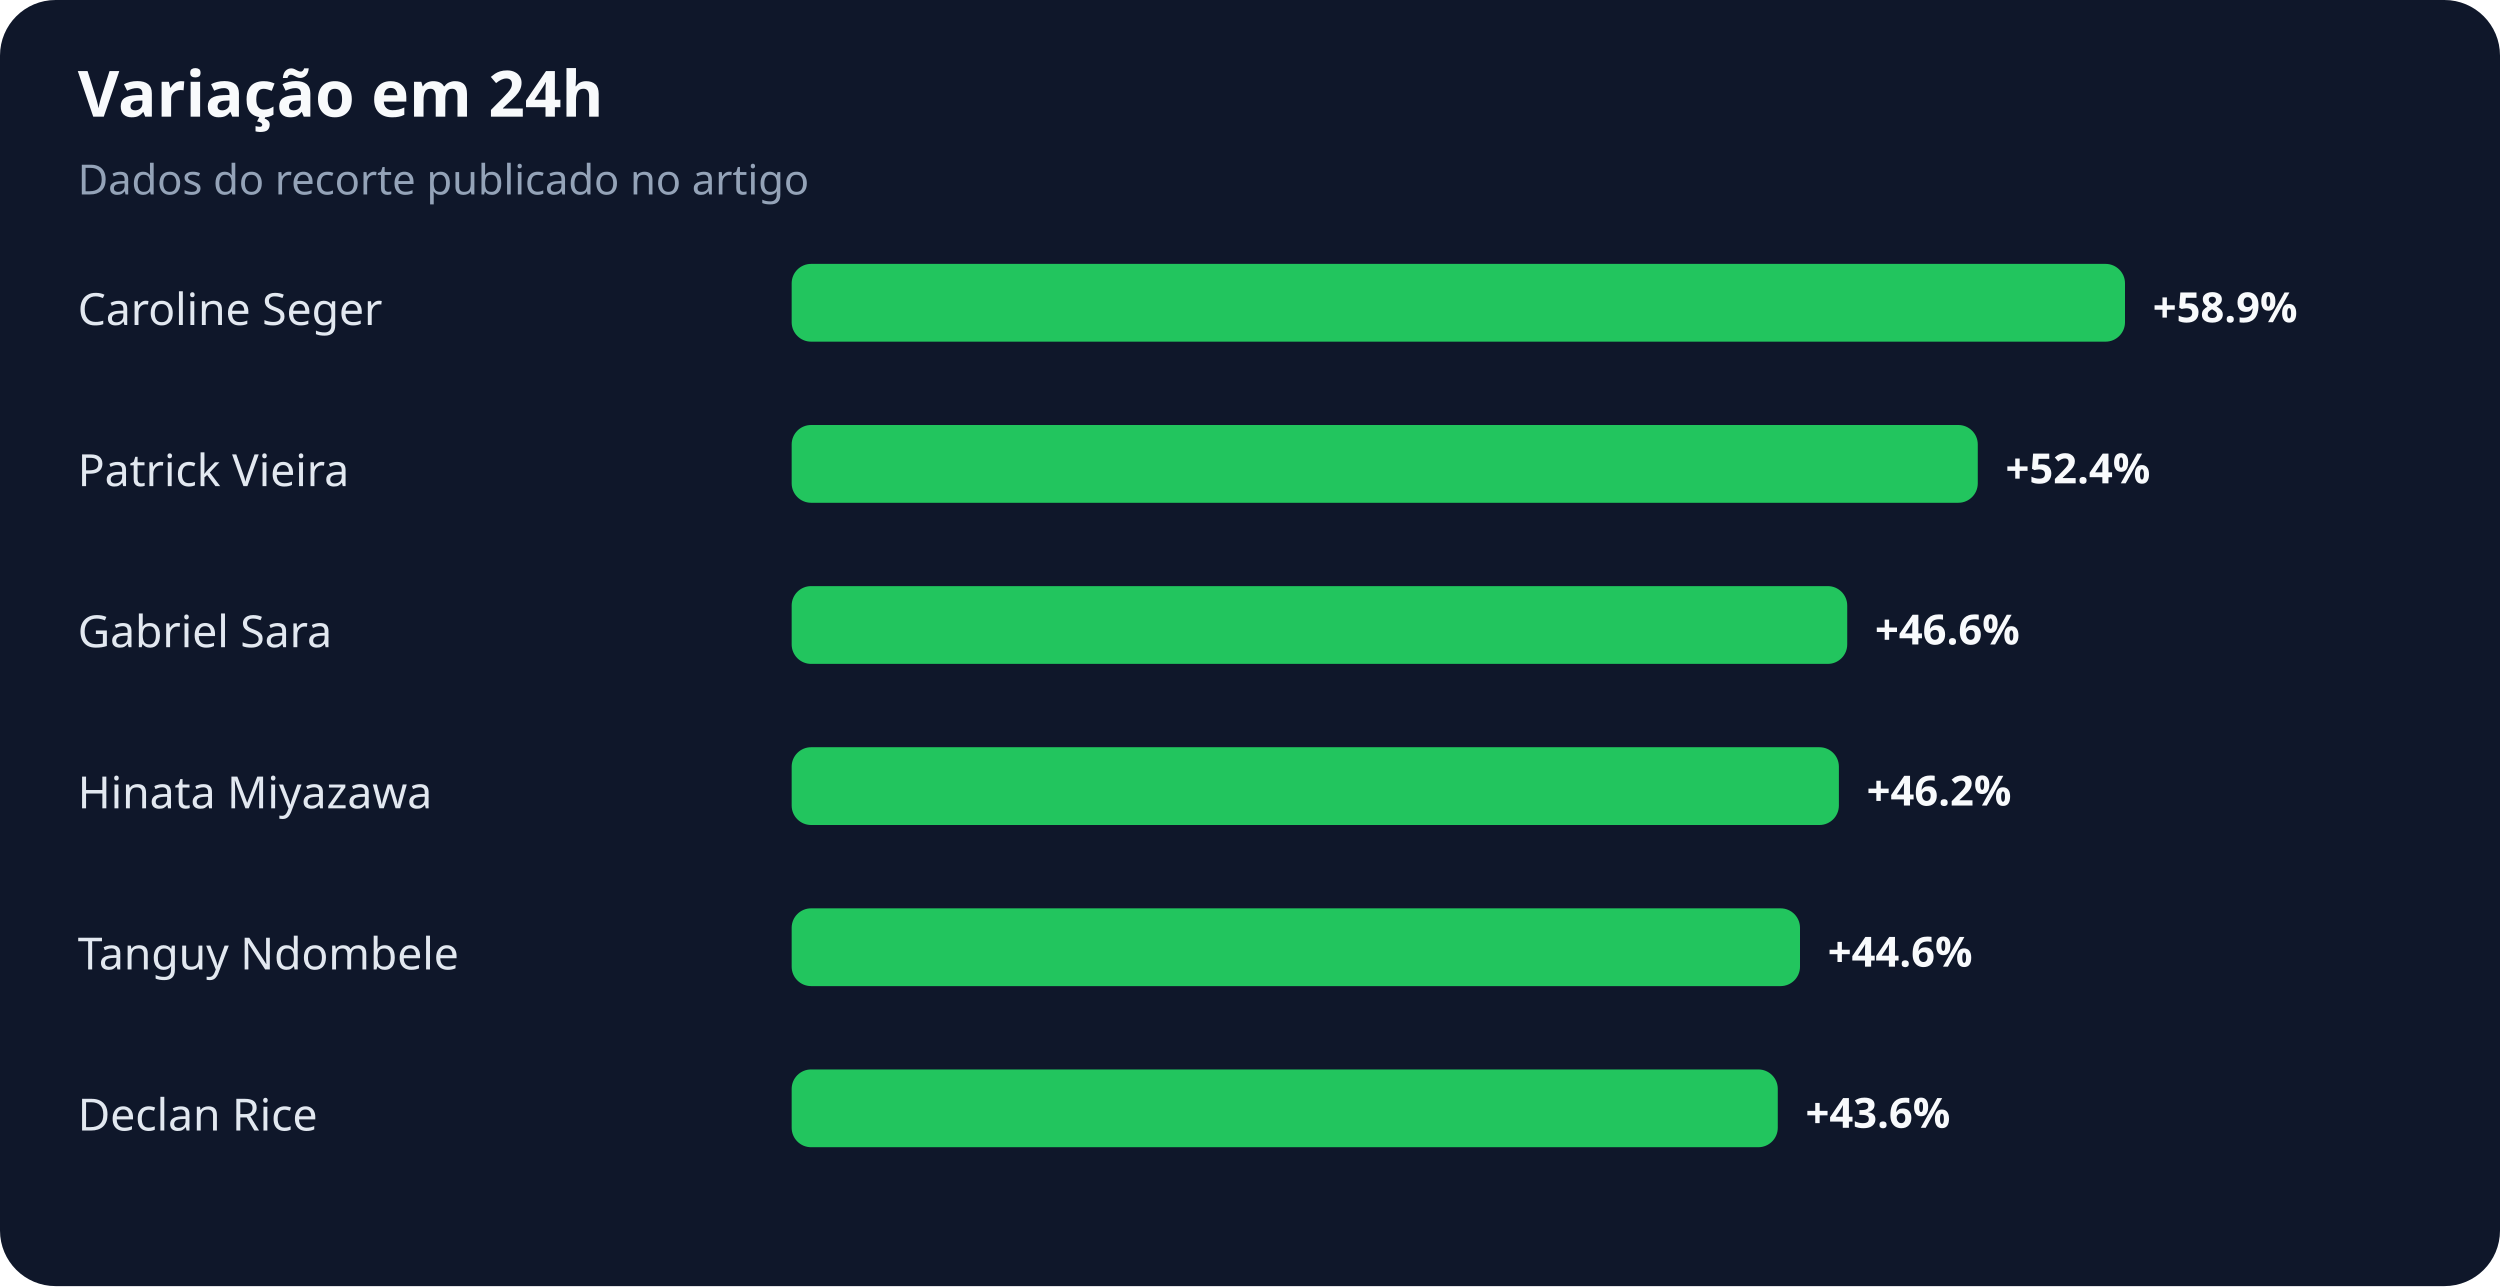
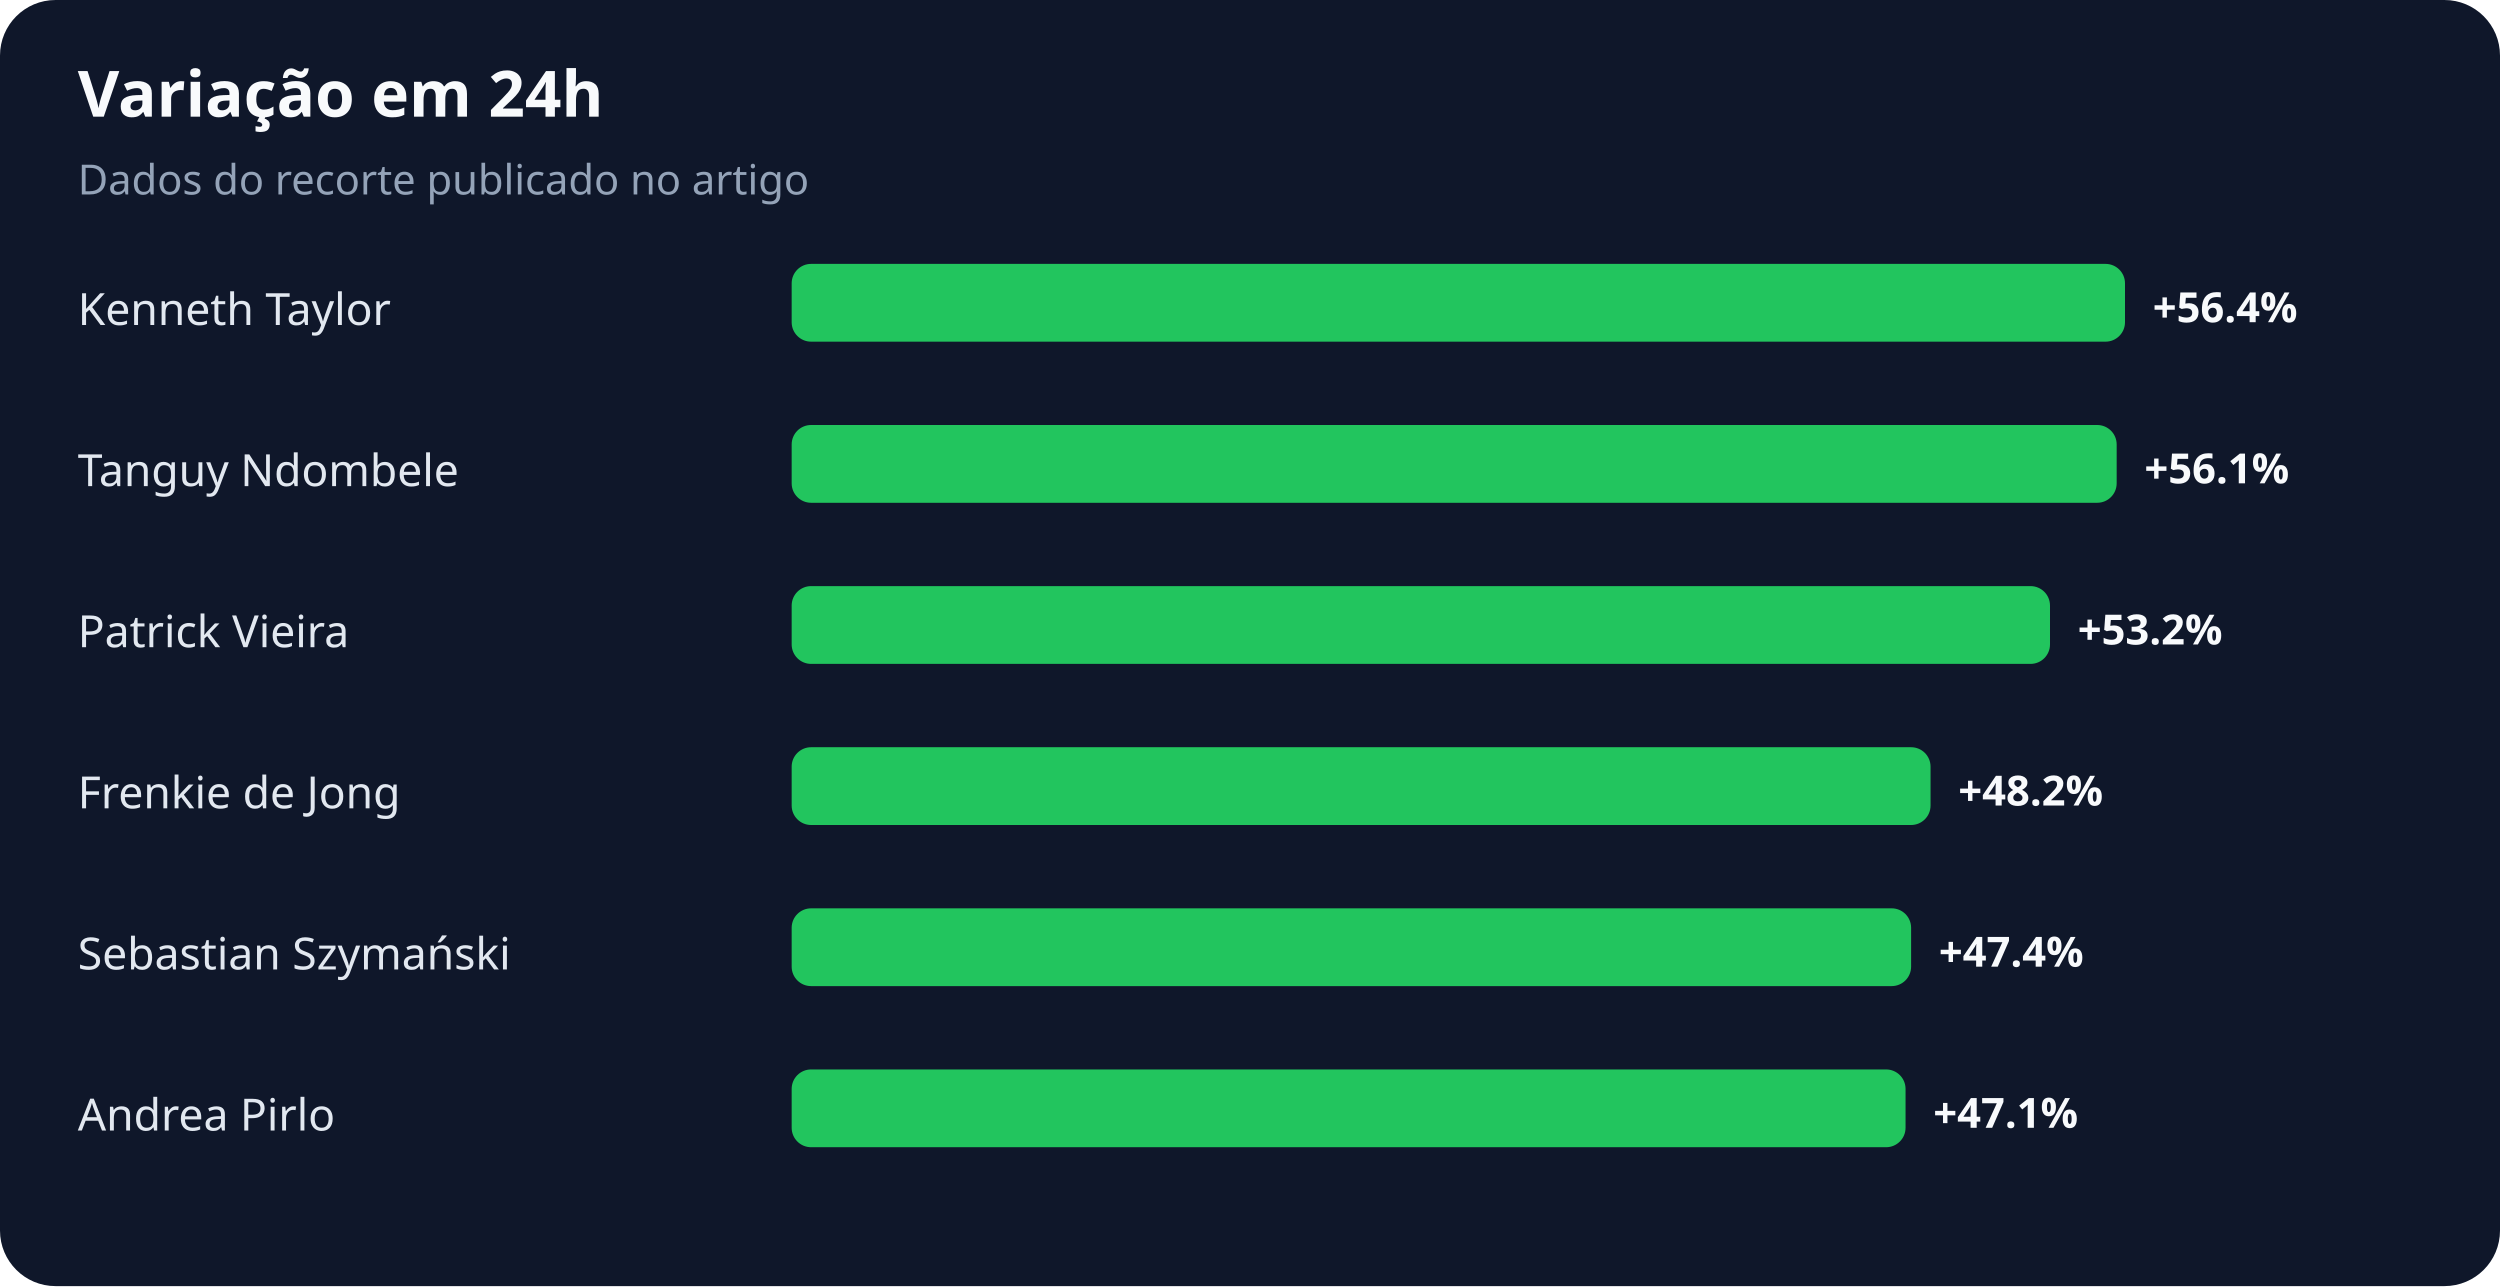
<svg xmlns="http://www.w3.org/2000/svg" width="900" height="463" viewBox="0 0 900 463" role="img" aria-labelledby="title desc">
  <rect width="100%" height="100%" rx="20" fill="#0f172a" />
  <text x="28" y="42" fill="#f8fafc" font-family="system-ui,sans-serif" font-size="23" font-weight="700">Variação em 24h</text>
  <text x="28" y="70" fill="#94a3b8" font-family="system-ui,sans-serif" font-size="15">Dados do recorte publicado no artigo</text>
-   <text x="28" y="117" fill="#e2e8f0" font-family="system-ui,sans-serif" font-size="16">Caroline Seger</text>
+   <text x="28" y="117" fill="#e2e8f0" font-family="system-ui,sans-serif" font-size="16">Kenneth Taylor</text>
  <rect x="285" y="95" width="480" height="28" rx="7" fill="#22c55e" />
-   <text x="775" y="116" fill="#f8fafc" font-family="system-ui,sans-serif" font-size="15" font-weight="700">+58.9%</text>
-   <text x="28" y="175" fill="#e2e8f0" font-family="system-ui,sans-serif" font-size="16">Patrick Vieira</text>
-   <rect x="285" y="153" width="427" height="28" rx="7" fill="#22c55e" />
-   <text x="722" y="174" fill="#f8fafc" font-family="system-ui,sans-serif" font-size="15" font-weight="700">+52.4%</text>
-   <text x="28" y="233" fill="#e2e8f0" font-family="system-ui,sans-serif" font-size="16">Gabriel Sara</text>
-   <rect x="285" y="211" width="380" height="28" rx="7" fill="#22c55e" />
-   <text x="675" y="232" fill="#f8fafc" font-family="system-ui,sans-serif" font-size="15" font-weight="700">+46.6%</text>
-   <text x="28" y="291" fill="#e2e8f0" font-family="system-ui,sans-serif" font-size="16">Hinata Miyazawa</text>
-   <rect x="285" y="269" width="377" height="28" rx="7" fill="#22c55e" />
-   <text x="672" y="290" fill="#f8fafc" font-family="system-ui,sans-serif" font-size="15" font-weight="700">+46.2%</text>
-   <text x="28" y="349" fill="#e2e8f0" font-family="system-ui,sans-serif" font-size="16">Tanguy Ndombele</text>
-   <rect x="285" y="327" width="363" height="28" rx="7" fill="#22c55e" />
-   <text x="658" y="348" fill="#f8fafc" font-family="system-ui,sans-serif" font-size="15" font-weight="700">+44.6%</text>
-   <text x="28" y="407" fill="#e2e8f0" font-family="system-ui,sans-serif" font-size="16">Declan Rice</text>
-   <rect x="285" y="385" width="355" height="28" rx="7" fill="#22c55e" />
-   <text x="650" y="406" fill="#f8fafc" font-family="system-ui,sans-serif" font-size="15" font-weight="700">+43.6%</text>
+   <text x="775" y="116" fill="#f8fafc" font-family="system-ui,sans-serif" font-size="15" font-weight="700">+56.4%</text>
+   <text x="28" y="175" fill="#e2e8f0" font-family="system-ui,sans-serif" font-size="16">Tanguy Ndombele</text>
+   <rect x="285" y="153" width="477" height="28" rx="7" fill="#22c55e" />
+   <text x="772" y="174" fill="#f8fafc" font-family="system-ui,sans-serif" font-size="15" font-weight="700">+56.1%</text>
+   <text x="28" y="233" fill="#e2e8f0" font-family="system-ui,sans-serif" font-size="16">Patrick Vieira</text>
+   <rect x="285" y="211" width="453" height="28" rx="7" fill="#22c55e" />
+   <text x="748" y="232" fill="#f8fafc" font-family="system-ui,sans-serif" font-size="15" font-weight="700">+53.2%</text>
+   <text x="28" y="291" fill="#e2e8f0" font-family="system-ui,sans-serif" font-size="16">Frenkie de Jong</text>
+   <rect x="285" y="269" width="410" height="28" rx="7" fill="#22c55e" />
+   <text x="705" y="290" fill="#f8fafc" font-family="system-ui,sans-serif" font-size="15" font-weight="700">+48.2%</text>
+   <text x="28" y="349" fill="#e2e8f0" font-family="system-ui,sans-serif" font-size="16">Sebastian Szymański</text>
+   <rect x="285" y="327" width="403" height="28" rx="7" fill="#22c55e" />
+   <text x="698" y="348" fill="#f8fafc" font-family="system-ui,sans-serif" font-size="15" font-weight="700">+47.4%</text>
+   <text x="28" y="407" fill="#e2e8f0" font-family="system-ui,sans-serif" font-size="16">Andrea Pirlo</text>
+   <rect x="285" y="385" width="401" height="28" rx="7" fill="#22c55e" />
+   <text x="696" y="406" fill="#f8fafc" font-family="system-ui,sans-serif" font-size="15" font-weight="700">+47.1%</text>
</svg>
